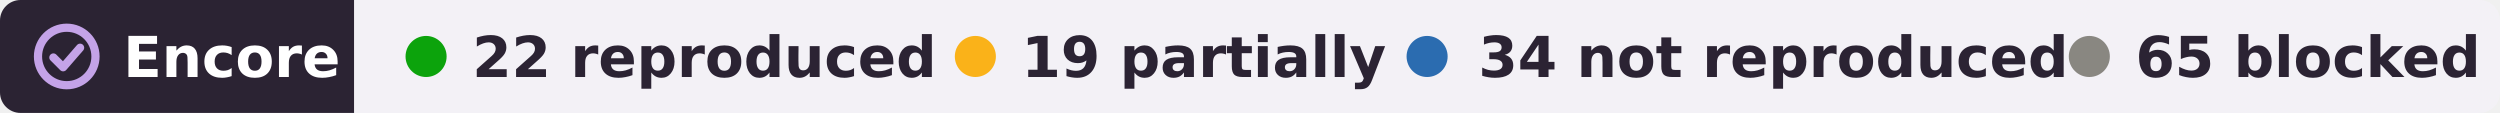
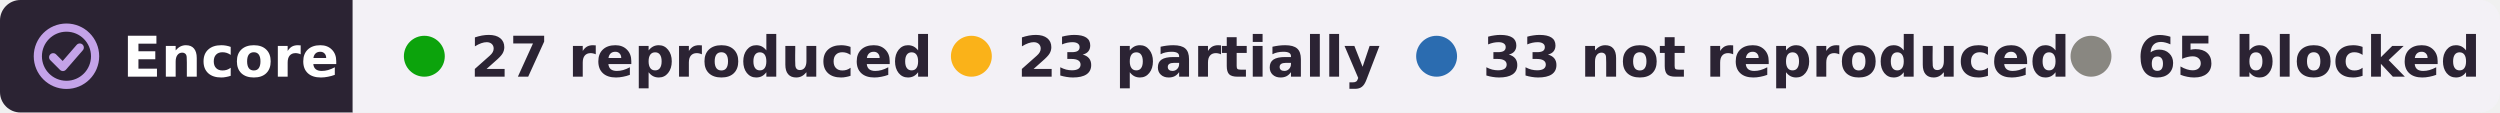
- <svg xmlns="http://www.w3.org/2000/svg" width="487" height="22" viewBox="0 0 487 22" role="img" aria-label="Encore: 22 reproduced, 19 partially reproduced, 34 not reproduced, 65 blocked, of 140 claims in 4 papers of David Tingley">
+ <svg xmlns="http://www.w3.org/2000/svg" width="489" height="22" viewBox="0 0 489 22" role="img" aria-label="Encore: 27 reproduced, 23 partially reproduced, 33 not reproduced, 65 blocked, of 148 claims in 4 papers of David Tingley">
  <clipPath id="r">
-     <rect width="487" height="22" rx="4" />
+     <rect width="489" height="22" rx="4" />
  </clipPath>
  <g clip-path="url(#r)">
    <rect width="69" height="22" fill="#2b2333" />
-     <rect x="69" width="418" height="22" fill="#f3f1f6" />
+     <rect x="69" width="420" height="22" fill="#f3f1f6" />
  </g>
  <g fill="none" stroke="#c4a3e8" stroke-width="1.6" stroke-linecap="round" stroke-linejoin="round">
    <circle cx="13" cy="11" r="5.6" />
    <path d="M10.4 11.2l1.9 1.9 3.3-3.8" />
  </g>
  <g font-family="Verdana,DejaVu Sans,Geneva,sans-serif" font-size="11" font-weight="bold">
    <text x="24" y="15" fill="#fff" textLength="39">Encore</text>
    <g fill="#2b2333">
      <circle cx="83" cy="11" r="4" fill="#0ca30c" />
-       <text x="92" y="15" textLength="80">22 reproduced</text>
+       <text x="92" y="15" textLength="80">27 reproduced</text>
      <circle cx="190" cy="11" r="4" fill="#fab219" />
-       <text x="199" y="15" textLength="62">19 partially</text>
-       <circle cx="278" cy="11" r="4" fill="#2b6cb0" />
-       <text x="288" y="15" textLength="101">34 not reproduced</text>
-       <circle cx="407" cy="11" r="4" fill="#898781" />
-       <text x="416" y="15" textLength="61">65 blocked</text>
+       <text x="199" y="15" textLength="64">23 partially</text>
+       <circle cx="281" cy="11" r="4" fill="#2b6cb0" />
+       <text x="290" y="15" textLength="101">33 not reproduced</text>
+       <circle cx="409" cy="11" r="4" fill="#898781" />
+       <text x="418" y="15" textLength="61">65 blocked</text>
    </g>
  </g>
</svg>
